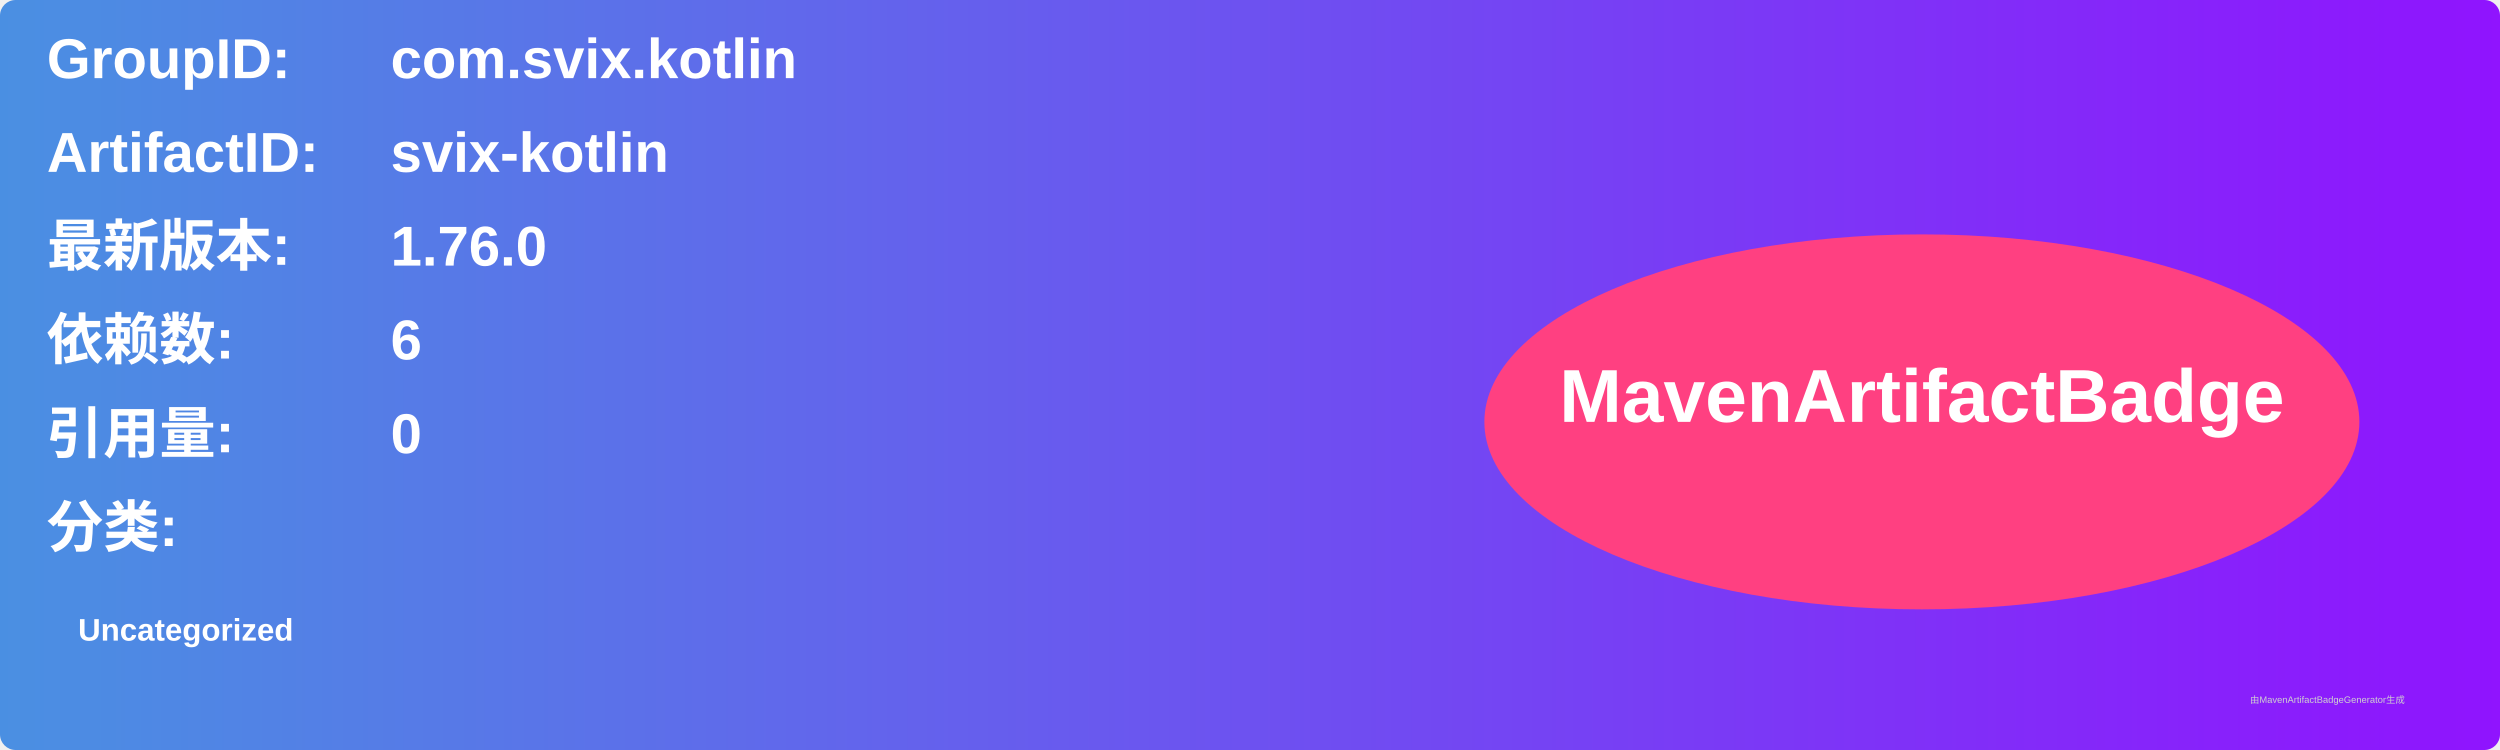
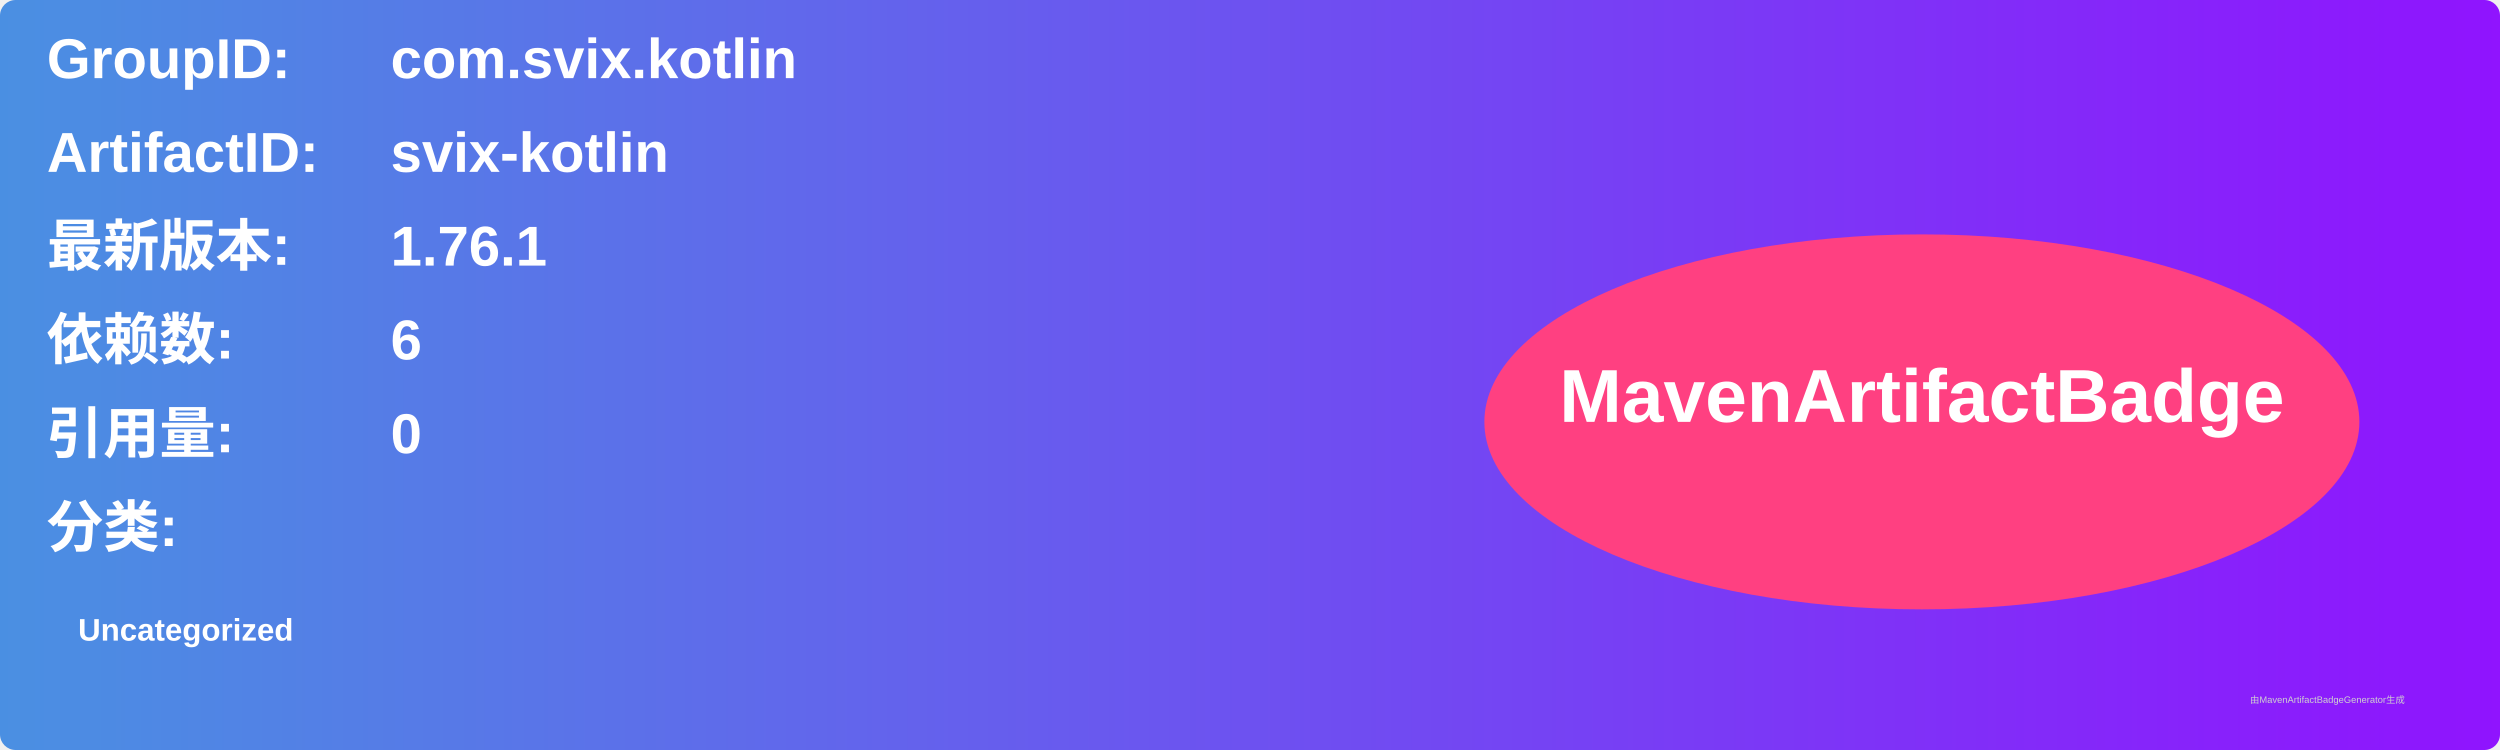
<svg xmlns="http://www.w3.org/2000/svg" width="800" height="240" viewBox="0 0 800 240">
  <linearGradient id="grad" x1="0%" y1="0%" x2="100%" y2="0%">
    <stop offset="0%" stop-color="#4a90e2" />
    <stop offset="100%" stop-color="#9013fe" />
  </linearGradient>
  <rect width="100%" height="100%" rx="5" ry="5" fill="url(#grad)" />
  <g transform="translate(15, 15)">
    <text x="0" y="10" font-family="Arial" font-size="18" fill="white" font-weight="bold" width="260">GroupID:</text>
    <text x="110" y="10" font-family="Arial" font-size="18" fill="white" font-weight="bold" width="460">com.svix.kotlin</text>
    <text x="0" y="40" font-family="Arial" font-size="18" fill="white" font-weight="bold" width="260">ArtifactID:</text>
    <text x="110" y="40" font-family="Arial" font-size="18" fill="white" font-weight="bold" width="460">svix-kotlin</text>
    <text x="0" y="70" font-family="Arial" font-size="18" fill="white" font-weight="bold">最新版本:</text>
    <text x="110" y="70" font-family="Arial" font-size="18" fill="white" font-weight="bold">
-       <tspan font-weight="bold">1.76.0</tspan>
+       <tspan font-weight="bold">1.76.1</tspan>
    </text>
    <text x="0" y="100" font-family="Arial" font-size="18" fill="white" font-weight="bold">依赖数: </text>
    <text x="110" y="100" font-family="Arial" font-size="18" fill="white">
      <tspan font-weight="bold">6</tspan>
    </text>
    <text x="0" y="130" font-family="Arial" font-size="18" fill="white" font-weight="bold">引用量: </text>
    <text x="110" y="130" font-family="Arial" font-size="18" fill="white">
      <tspan font-weight="bold">0</tspan>
    </text>
    <text x="0" y="160" font-family="Arial" font-size="18" fill="white" font-weight="bold">分类:</text>
    <text x="10" y="190" font-family="Arial" font-size="10" fill="white">
      <tspan font-weight="bold">Uncategorized</tspan>
    </text>
    <ellipse cx="600" cy="120" rx="140" ry="60" fill="#ff4081" />
    <text x="600" y="120" text-anchor="middle" font-family="Arial" font-size="24" fill="white" font-weight="bold">MavenArtifactBadge</text>
  </g>
  <text x="720" y="225" font-family="Arial" font-size="3" fill="#d0d0d0">由MavenArtifactBadgeGenerator生成</text>
</svg>
